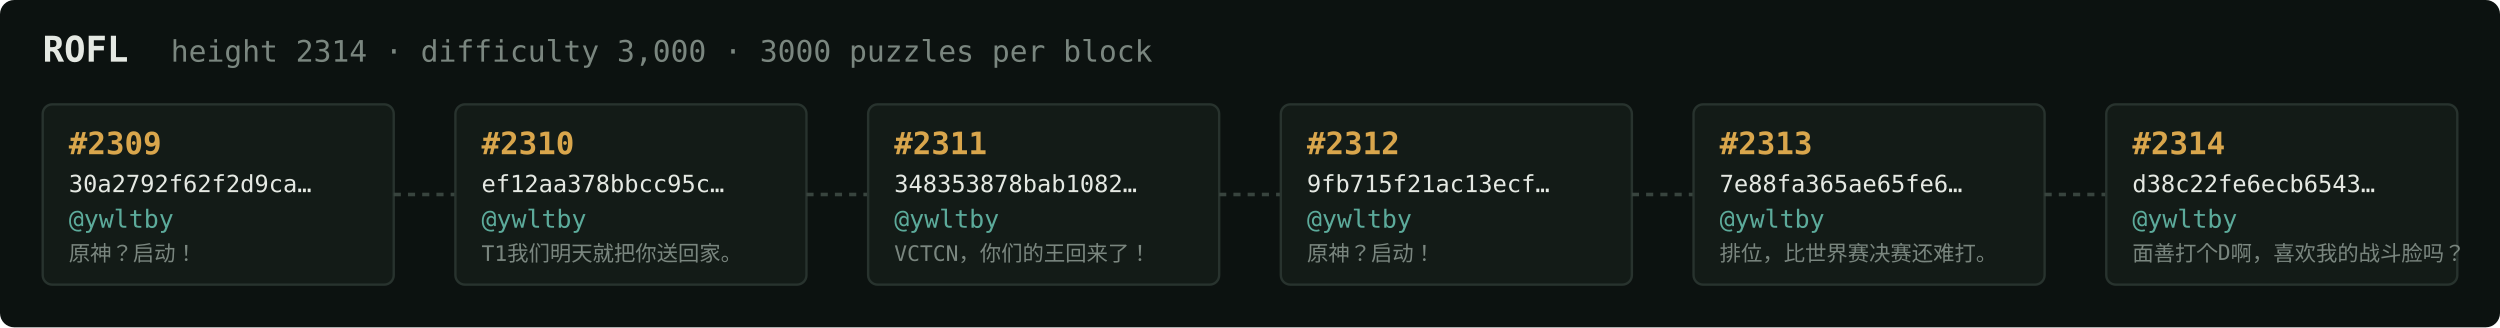
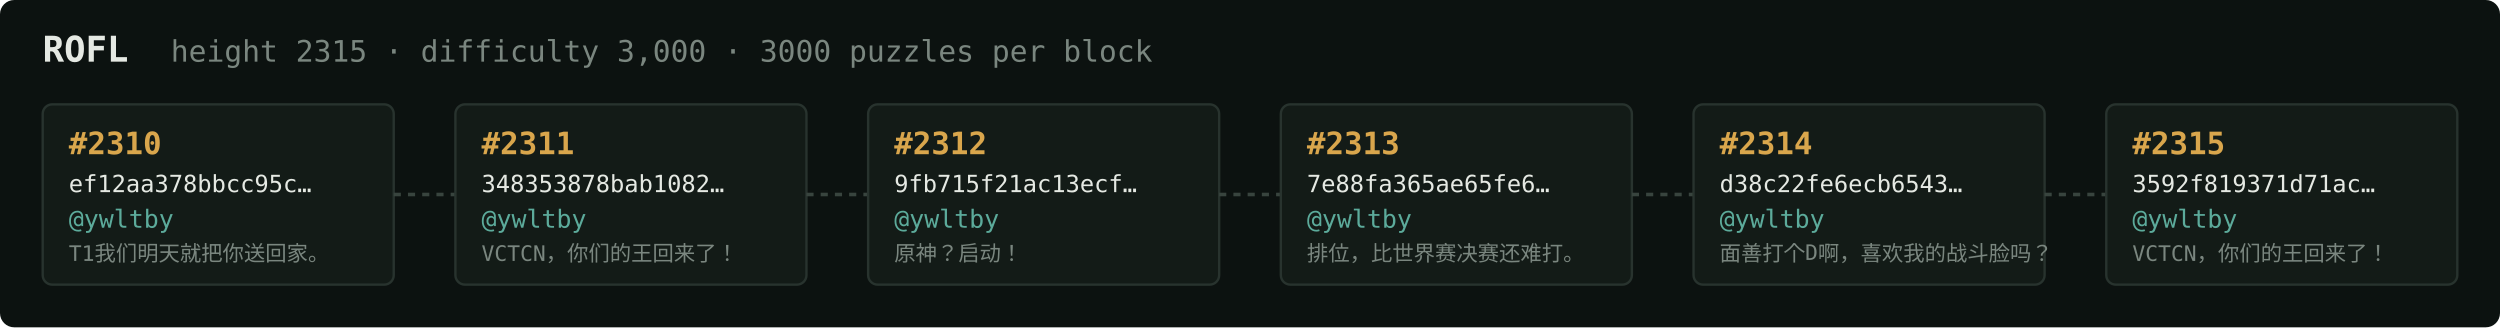
<svg xmlns="http://www.w3.org/2000/svg" width="1054" height="138" viewBox="0 0 1054 138" font-family="ui-monospace,SFMono-Regular,Menlo,monospace">
  <rect fill="#0c1210" width="1054" height="138" rx="6" />
  <text x="18" y="26" fill="#e5e9e3" font-size="15" font-weight="700">ROFL</text>
-   <text x="72" y="26" fill="#7a867f" font-size="12.5">height 2314 · difficulty 3,000 · 3000 puzzles per block</text>
+   <text x="72" y="26" fill="#7a867f" font-size="12.5">height 2315 · difficulty 3,000 · 3000 puzzles per block</text>
  <rect x="18" y="44" width="148" height="76" rx="4" fill="#131b17" stroke="#28332e" stroke-width="1" />
-   <text x="29" y="65" fill="#d9a64c" font-size="13" font-weight="700">#2309</text>
-   <text x="29" y="81" fill="#e5e9e3" font-size="10">30a2792f62f2d9ca…</text>
+   <text x="29" y="65" fill="#d9a64c" font-size="13" font-weight="700">#2310</text>
+   <text x="29" y="81" fill="#e5e9e3" font-size="10">ef12aa378bbcc95c…</text>
  <text x="29" y="96" fill="#5cab9b" font-size="10.5">@ywltby</text>
-   <text x="29" y="110" fill="#7a867f" font-size="9">原神？启动！</text>
+   <text x="29" y="110" fill="#7a867f" font-size="9">T1我们明天就把你送回家。</text>
  <line x1="166" y1="82.0" x2="192" y2="82.0" stroke="#38443e" stroke-width="1.5" stroke-dasharray="3 3" />
  <rect x="192" y="44" width="148" height="76" rx="4" fill="#131b17" stroke="#28332e" stroke-width="1" />
-   <text x="203" y="65" fill="#d9a64c" font-size="13" font-weight="700">#2310</text>
-   <text x="203" y="81" fill="#e5e9e3" font-size="10">ef12aa378bbcc95c…</text>
+   <text x="203" y="65" fill="#d9a64c" font-size="13" font-weight="700">#2311</text>
+   <text x="203" y="81" fill="#e5e9e3" font-size="10">348353878bab1082…</text>
  <text x="203" y="96" fill="#5cab9b" font-size="10.5">@ywltby</text>
-   <text x="203" y="110" fill="#7a867f" font-size="9">T1我们明天就把你送回家。</text>
+   <text x="203" y="110" fill="#7a867f" font-size="9">VCTCN，你们的王回来了！</text>
  <line x1="340" y1="82.0" x2="366" y2="82.0" stroke="#38443e" stroke-width="1.5" stroke-dasharray="3 3" />
  <rect x="366" y="44" width="148" height="76" rx="4" fill="#131b17" stroke="#28332e" stroke-width="1" />
-   <text x="377" y="65" fill="#d9a64c" font-size="13" font-weight="700">#2311</text>
-   <text x="377" y="81" fill="#e5e9e3" font-size="10">348353878bab1082…</text>
+   <text x="377" y="65" fill="#d9a64c" font-size="13" font-weight="700">#2312</text>
+   <text x="377" y="81" fill="#e5e9e3" font-size="10">9fb715f21ac13ecf…</text>
  <text x="377" y="96" fill="#5cab9b" font-size="10.5">@ywltby</text>
-   <text x="377" y="110" fill="#7a867f" font-size="9">VCTCN，你们的王回来了！</text>
+   <text x="377" y="110" fill="#7a867f" font-size="9">原神？启动！</text>
  <line x1="514" y1="82.0" x2="540" y2="82.0" stroke="#38443e" stroke-width="1.5" stroke-dasharray="3 3" />
  <rect x="540" y="44" width="148" height="76" rx="4" fill="#131b17" stroke="#28332e" stroke-width="1" />
-   <text x="551" y="65" fill="#d9a64c" font-size="13" font-weight="700">#2312</text>
-   <text x="551" y="81" fill="#e5e9e3" font-size="10">9fb715f21ac13ecf…</text>
+   <text x="551" y="65" fill="#d9a64c" font-size="13" font-weight="700">#2313</text>
+   <text x="551" y="81" fill="#e5e9e3" font-size="10">7e88fa365ae65fe6…</text>
  <text x="551" y="96" fill="#5cab9b" font-size="10.5">@ywltby</text>
-   <text x="551" y="110" fill="#7a867f" font-size="9">原神？启动！</text>
+   <text x="551" y="110" fill="#7a867f" font-size="9">排位，比世界赛决赛还难打。</text>
  <line x1="688" y1="82.0" x2="714" y2="82.0" stroke="#38443e" stroke-width="1.5" stroke-dasharray="3 3" />
  <rect x="714" y="44" width="148" height="76" rx="4" fill="#131b17" stroke="#28332e" stroke-width="1" />
-   <text x="725" y="65" fill="#d9a64c" font-size="13" font-weight="700">#2313</text>
-   <text x="725" y="81" fill="#e5e9e3" font-size="10">7e88fa365ae65fe6…</text>
+   <text x="725" y="65" fill="#d9a64c" font-size="13" font-weight="700">#2314</text>
+   <text x="725" y="81" fill="#e5e9e3" font-size="10">d38c22fe6ecb6543…</text>
  <text x="725" y="96" fill="#5cab9b" font-size="10.5">@ywltby</text>
-   <text x="725" y="110" fill="#7a867f" font-size="9">排位，比世界赛决赛还难打。</text>
+   <text x="725" y="110" fill="#7a867f" font-size="9">面善打个D啊，喜欢我的战斗脸吗？</text>
  <line x1="862" y1="82.0" x2="888" y2="82.0" stroke="#38443e" stroke-width="1.5" stroke-dasharray="3 3" />
  <rect x="888" y="44" width="148" height="76" rx="4" fill="#131b17" stroke="#28332e" stroke-width="1" />
-   <text x="899" y="65" fill="#d9a64c" font-size="13" font-weight="700">#2314</text>
-   <text x="899" y="81" fill="#e5e9e3" font-size="10">d38c22fe6ecb6543…</text>
+   <text x="899" y="65" fill="#d9a64c" font-size="13" font-weight="700">#2315</text>
+   <text x="899" y="81" fill="#e5e9e3" font-size="10">3592f819371d71ac…</text>
  <text x="899" y="96" fill="#5cab9b" font-size="10.5">@ywltby</text>
-   <text x="899" y="110" fill="#7a867f" font-size="9">面善打个D啊，喜欢我的战斗脸吗？</text>
+   <text x="899" y="110" fill="#7a867f" font-size="9">VCTCN，你们的王回来了！</text>
</svg>
